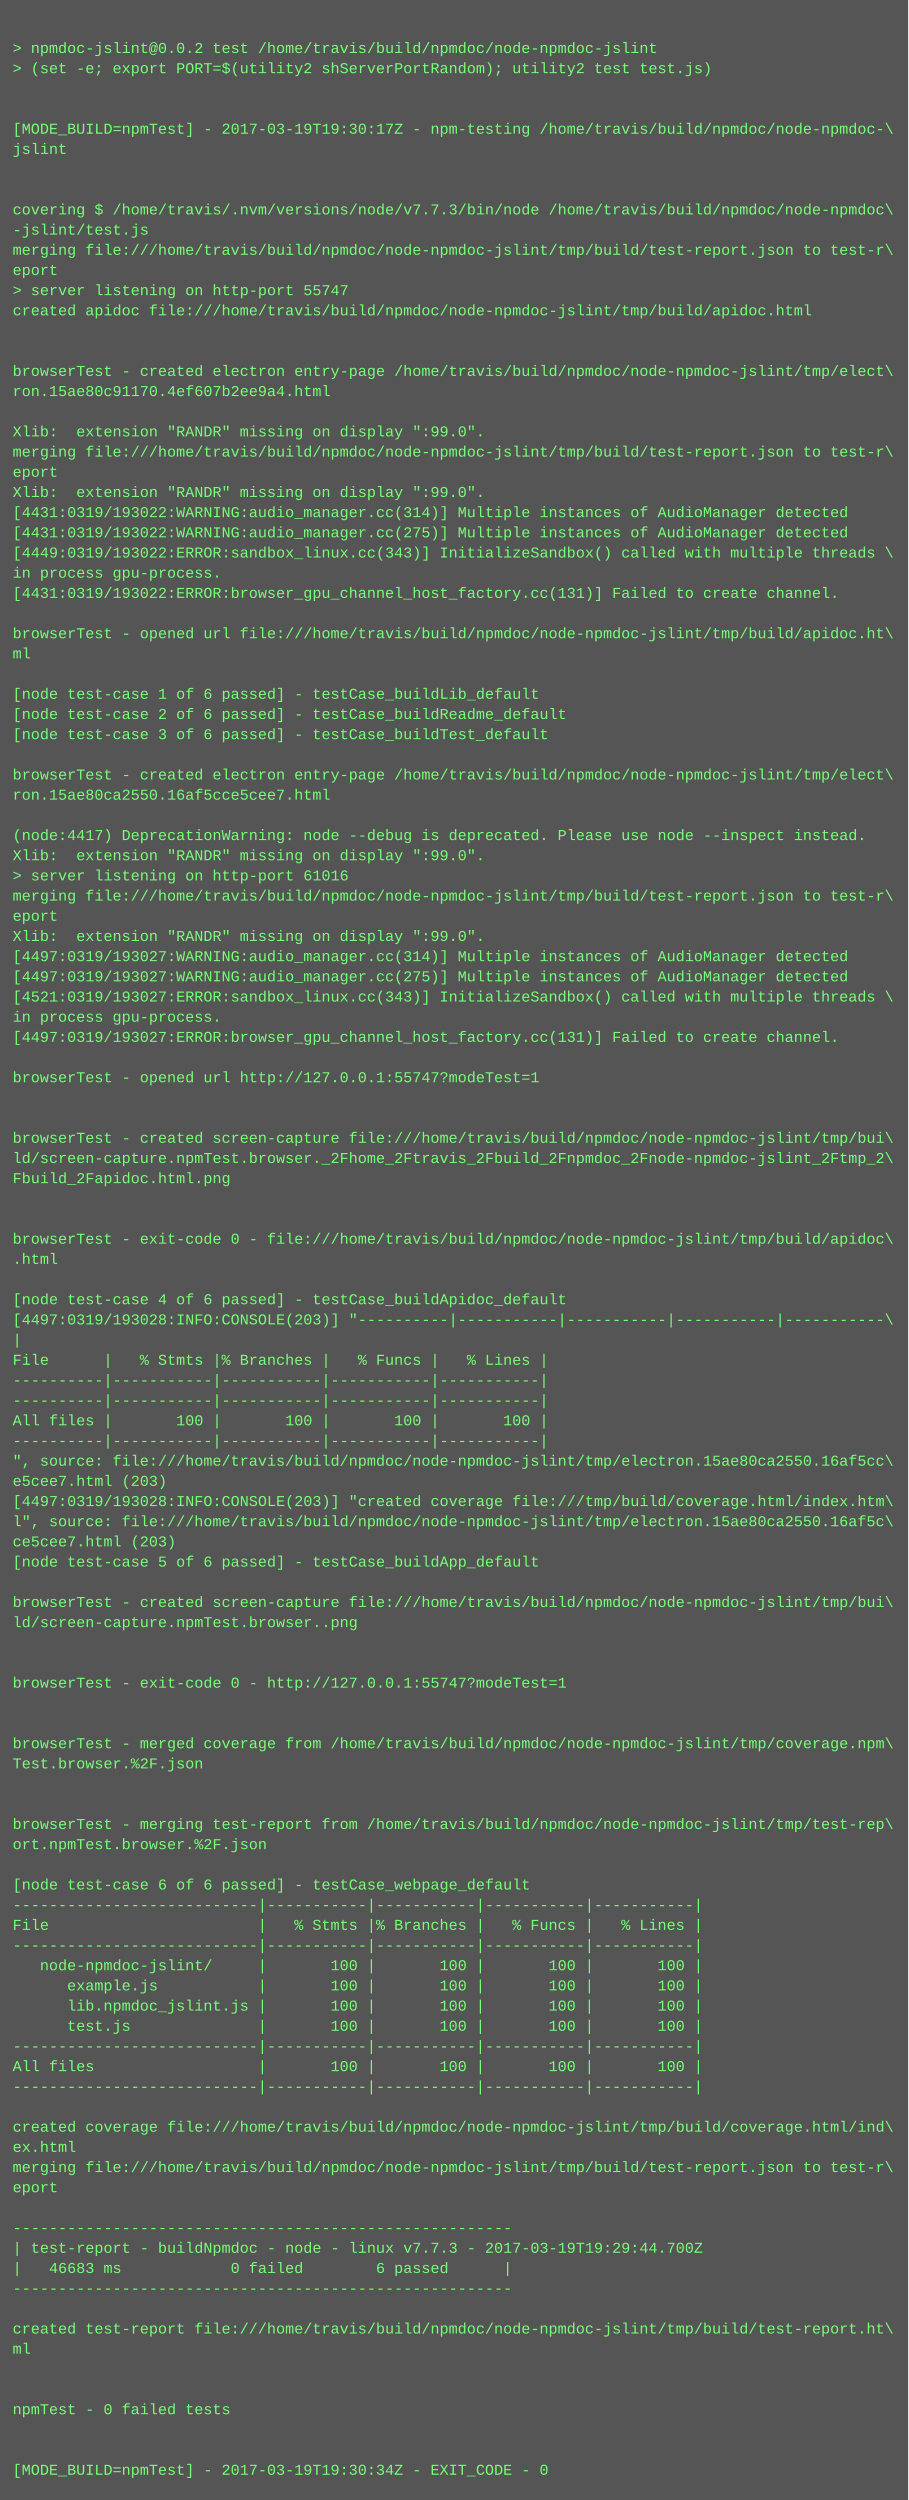
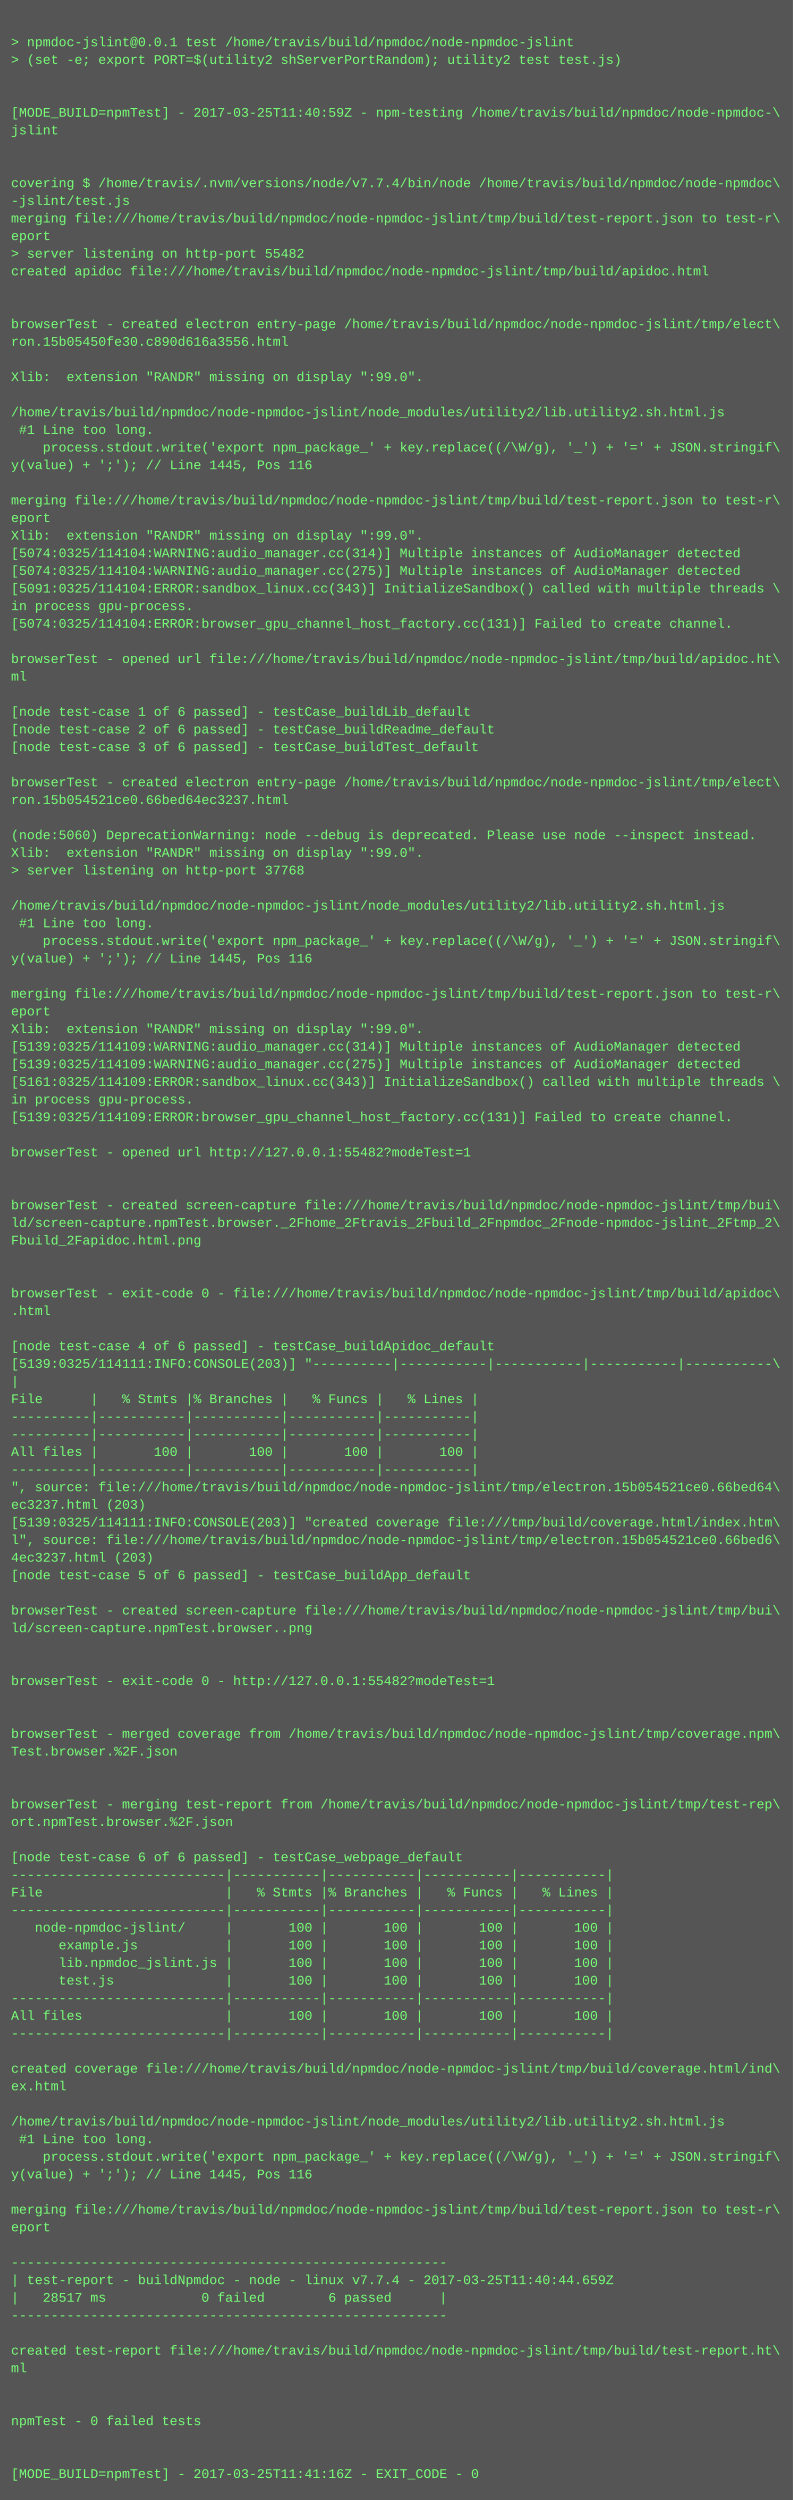
- <svg xmlns="http://www.w3.org/2000/svg" height="1982" width="720">
-   <rect height="1982" fill="#555" width="720" />
+ <svg xmlns="http://www.w3.org/2000/svg" height="2270" width="720">
+   <rect height="2270" fill="#555" width="720" />
  <text fill="#7f7" font-family="Courier New" font-size="12" xml:space="preserve">
    <tspan x="10" y="26" />
-     <tspan x="10" y="42">&gt; npmdoc-jslint@0.0.2 test /home/travis/build/npmdoc/node-npmdoc-jslint</tspan>
+     <tspan x="10" y="42">&gt; npmdoc-jslint@0.0.1 test /home/travis/build/npmdoc/node-npmdoc-jslint</tspan>
    <tspan x="10" y="58">&gt; (set -e; export PORT=$(utility2 shServerPortRandom); utility2 test test.js)</tspan>
    <tspan x="10" y="74" />
    <tspan x="10" y="90" />
-     <tspan x="10" y="106">[MODE_BUILD=npmTest] - 2017-03-19T19:30:17Z - npm-testing /home/travis/build/npmdoc/node-npmdoc-\</tspan>
+     <tspan x="10" y="106">[MODE_BUILD=npmTest] - 2017-03-25T11:40:59Z - npm-testing /home/travis/build/npmdoc/node-npmdoc-\</tspan>
    <tspan x="10" y="122">jslint</tspan>
    <tspan x="10" y="138" />
    <tspan x="10" y="154" />
-     <tspan x="10" y="170">covering $ /home/travis/.nvm/versions/node/v7.7.3/bin/node /home/travis/build/npmdoc/node-npmdoc\</tspan>
+     <tspan x="10" y="170">covering $ /home/travis/.nvm/versions/node/v7.7.4/bin/node /home/travis/build/npmdoc/node-npmdoc\</tspan>
    <tspan x="10" y="186">-jslint/test.js</tspan>
    <tspan x="10" y="202">merging file:///home/travis/build/npmdoc/node-npmdoc-jslint/tmp/build/test-report.json to test-r\</tspan>
    <tspan x="10" y="218">eport</tspan>
-     <tspan x="10" y="234">&gt; server listening on http-port 55747</tspan>
+     <tspan x="10" y="234">&gt; server listening on http-port 55482</tspan>
    <tspan x="10" y="250">created apidoc file:///home/travis/build/npmdoc/node-npmdoc-jslint/tmp/build/apidoc.html</tspan>
    <tspan x="10" y="266" />
    <tspan x="10" y="282" />
    <tspan x="10" y="298">browserTest - created electron entry-page /home/travis/build/npmdoc/node-npmdoc-jslint/tmp/elect\</tspan>
-     <tspan x="10" y="314">ron.15ae80c91170.4ef607b2ee9a4.html</tspan>
+     <tspan x="10" y="314">ron.15b05450fe30.c890d616a3556.html</tspan>
    <tspan x="10" y="330" />
    <tspan x="10" y="346">Xlib:  extension "RANDR" missing on display ":99.0".</tspan>
-     <tspan x="10" y="362">merging file:///home/travis/build/npmdoc/node-npmdoc-jslint/tmp/build/test-report.json to test-r\</tspan>
-     <tspan x="10" y="378">eport</tspan>
-     <tspan x="10" y="394">Xlib:  extension "RANDR" missing on display ":99.0".</tspan>
-     <tspan x="10" y="410">[4431:0319/193022:WARNING:audio_manager.cc(314)] Multiple instances of AudioManager detected</tspan>
-     <tspan x="10" y="426">[4431:0319/193022:WARNING:audio_manager.cc(275)] Multiple instances of AudioManager detected</tspan>
-     <tspan x="10" y="442">[4449:0319/193022:ERROR:sandbox_linux.cc(343)] InitializeSandbox() called with multiple threads \</tspan>
-     <tspan x="10" y="458">in process gpu-process. </tspan>
-     <tspan x="10" y="474">[4431:0319/193022:ERROR:browser_gpu_channel_host_factory.cc(131)] Failed to create channel.</tspan>
-     <tspan x="10" y="490" />
-     <tspan x="10" y="506">browserTest - opened url file:///home/travis/build/npmdoc/node-npmdoc-jslint/tmp/build/apidoc.ht\</tspan>
-     <tspan x="10" y="522">ml</tspan>
-     <tspan x="10" y="538" />
-     <tspan x="10" y="554">[node test-case 1 of 6 passed] - testCase_buildLib_default</tspan>
-     <tspan x="10" y="570">[node test-case 2 of 6 passed] - testCase_buildReadme_default</tspan>
-     <tspan x="10" y="586">[node test-case 3 of 6 passed] - testCase_buildTest_default</tspan>
-     <tspan x="10" y="602" />
-     <tspan x="10" y="618">browserTest - created electron entry-page /home/travis/build/npmdoc/node-npmdoc-jslint/tmp/elect\</tspan>
-     <tspan x="10" y="634">ron.15ae80ca2550.16af5cce5cee7.html</tspan>
-     <tspan x="10" y="650" />
-     <tspan x="10" y="666">(node:4417) DeprecationWarning: node --debug is deprecated. Please use node --inspect instead.</tspan>
-     <tspan x="10" y="682">Xlib:  extension "RANDR" missing on display ":99.0".</tspan>
-     <tspan x="10" y="698">&gt; server listening on http-port 61016</tspan>
-     <tspan x="10" y="714">merging file:///home/travis/build/npmdoc/node-npmdoc-jslint/tmp/build/test-report.json to test-r\</tspan>
-     <tspan x="10" y="730">eport</tspan>
-     <tspan x="10" y="746">Xlib:  extension "RANDR" missing on display ":99.0".</tspan>
-     <tspan x="10" y="762">[4497:0319/193027:WARNING:audio_manager.cc(314)] Multiple instances of AudioManager detected</tspan>
-     <tspan x="10" y="778">[4497:0319/193027:WARNING:audio_manager.cc(275)] Multiple instances of AudioManager detected</tspan>
-     <tspan x="10" y="794">[4521:0319/193027:ERROR:sandbox_linux.cc(343)] InitializeSandbox() called with multiple threads \</tspan>
-     <tspan x="10" y="810">in process gpu-process. </tspan>
-     <tspan x="10" y="826">[4497:0319/193027:ERROR:browser_gpu_channel_host_factory.cc(131)] Failed to create channel.</tspan>
-     <tspan x="10" y="842" />
-     <tspan x="10" y="858">browserTest - opened url http://127.0.0.1:55747?modeTest=1</tspan>
-     <tspan x="10" y="874" />
+     <tspan x="10" y="362" />
+     <tspan x="10" y="378">/home/travis/build/npmdoc/node-npmdoc-jslint/node_modules/utility2/lib.utility2.sh.html.js</tspan>
+     <tspan x="10" y="394"> #1 Line too long.</tspan>
+     <tspan x="10" y="410">    process.stdout.write('export npm_package_' + key.replace((/\W/g), '_') + '=' + JSON.stringif\</tspan>
+     <tspan x="10" y="426">y(value) + ';'); // Line 1445, Pos 116</tspan>
+     <tspan x="10" y="442" />
+     <tspan x="10" y="458">merging file:///home/travis/build/npmdoc/node-npmdoc-jslint/tmp/build/test-report.json to test-r\</tspan>
+     <tspan x="10" y="474">eport</tspan>
+     <tspan x="10" y="490">Xlib:  extension "RANDR" missing on display ":99.0".</tspan>
+     <tspan x="10" y="506">[5074:0325/114104:WARNING:audio_manager.cc(314)] Multiple instances of AudioManager detected</tspan>
+     <tspan x="10" y="522">[5074:0325/114104:WARNING:audio_manager.cc(275)] Multiple instances of AudioManager detected</tspan>
+     <tspan x="10" y="538">[5091:0325/114104:ERROR:sandbox_linux.cc(343)] InitializeSandbox() called with multiple threads \</tspan>
+     <tspan x="10" y="554">in process gpu-process. </tspan>
+     <tspan x="10" y="570">[5074:0325/114104:ERROR:browser_gpu_channel_host_factory.cc(131)] Failed to create channel.</tspan>
+     <tspan x="10" y="586" />
+     <tspan x="10" y="602">browserTest - opened url file:///home/travis/build/npmdoc/node-npmdoc-jslint/tmp/build/apidoc.ht\</tspan>
+     <tspan x="10" y="618">ml</tspan>
+     <tspan x="10" y="634" />
+     <tspan x="10" y="650">[node test-case 1 of 6 passed] - testCase_buildLib_default</tspan>
+     <tspan x="10" y="666">[node test-case 2 of 6 passed] - testCase_buildReadme_default</tspan>
+     <tspan x="10" y="682">[node test-case 3 of 6 passed] - testCase_buildTest_default</tspan>
+     <tspan x="10" y="698" />
+     <tspan x="10" y="714">browserTest - created electron entry-page /home/travis/build/npmdoc/node-npmdoc-jslint/tmp/elect\</tspan>
+     <tspan x="10" y="730">ron.15b054521ce0.66bed64ec3237.html</tspan>
+     <tspan x="10" y="746" />
+     <tspan x="10" y="762">(node:5060) DeprecationWarning: node --debug is deprecated. Please use node --inspect instead.</tspan>
+     <tspan x="10" y="778">Xlib:  extension "RANDR" missing on display ":99.0".</tspan>
+     <tspan x="10" y="794">&gt; server listening on http-port 37768</tspan>
+     <tspan x="10" y="810" />
+     <tspan x="10" y="826">/home/travis/build/npmdoc/node-npmdoc-jslint/node_modules/utility2/lib.utility2.sh.html.js</tspan>
+     <tspan x="10" y="842"> #1 Line too long.</tspan>
+     <tspan x="10" y="858">    process.stdout.write('export npm_package_' + key.replace((/\W/g), '_') + '=' + JSON.stringif\</tspan>
+     <tspan x="10" y="874">y(value) + ';'); // Line 1445, Pos 116</tspan>
    <tspan x="10" y="890" />
-     <tspan x="10" y="906">browserTest - created screen-capture file:///home/travis/build/npmdoc/node-npmdoc-jslint/tmp/bui\</tspan>
-     <tspan x="10" y="922">ld/screen-capture.npmTest.browser._2Fhome_2Ftravis_2Fbuild_2Fnpmdoc_2Fnode-npmdoc-jslint_2Ftmp_2\</tspan>
-     <tspan x="10" y="938">Fbuild_2Fapidoc.html.png</tspan>
-     <tspan x="10" y="954" />
-     <tspan x="10" y="970" />
-     <tspan x="10" y="986">browserTest - exit-code 0 - file:///home/travis/build/npmdoc/node-npmdoc-jslint/tmp/build/apidoc\</tspan>
-     <tspan x="10" y="1002">.html</tspan>
-     <tspan x="10" y="1018" />
-     <tspan x="10" y="1034">[node test-case 4 of 6 passed] - testCase_buildApidoc_default</tspan>
-     <tspan x="10" y="1050">[4497:0319/193028:INFO:CONSOLE(203)] "----------|-----------|-----------|-----------|-----------\</tspan>
-     <tspan x="10" y="1066">|</tspan>
-     <tspan x="10" y="1082">File      |   % Stmts |% Branches |   % Funcs |   % Lines |</tspan>
-     <tspan x="10" y="1098">----------|-----------|-----------|-----------|-----------|</tspan>
-     <tspan x="10" y="1114">----------|-----------|-----------|-----------|-----------|</tspan>
-     <tspan x="10" y="1130">All files |       100 |       100 |       100 |       100 |</tspan>
-     <tspan x="10" y="1146">----------|-----------|-----------|-----------|-----------|</tspan>
-     <tspan x="10" y="1162">", source: file:///home/travis/build/npmdoc/node-npmdoc-jslint/tmp/electron.15ae80ca2550.16af5cc\</tspan>
-     <tspan x="10" y="1178">e5cee7.html (203)</tspan>
-     <tspan x="10" y="1194">[4497:0319/193028:INFO:CONSOLE(203)] "created coverage file:///tmp/build/coverage.html/index.htm\</tspan>
-     <tspan x="10" y="1210">l", source: file:///home/travis/build/npmdoc/node-npmdoc-jslint/tmp/electron.15ae80ca2550.16af5c\</tspan>
-     <tspan x="10" y="1226">ce5cee7.html (203)</tspan>
-     <tspan x="10" y="1242">[node test-case 5 of 6 passed] - testCase_buildApp_default</tspan>
-     <tspan x="10" y="1258" />
-     <tspan x="10" y="1274">browserTest - created screen-capture file:///home/travis/build/npmdoc/node-npmdoc-jslint/tmp/bui\</tspan>
-     <tspan x="10" y="1290">ld/screen-capture.npmTest.browser..png</tspan>
-     <tspan x="10" y="1306" />
-     <tspan x="10" y="1322" />
-     <tspan x="10" y="1338">browserTest - exit-code 0 - http://127.0.0.1:55747?modeTest=1</tspan>
-     <tspan x="10" y="1354" />
-     <tspan x="10" y="1370" />
-     <tspan x="10" y="1386">browserTest - merged coverage from /home/travis/build/npmdoc/node-npmdoc-jslint/tmp/coverage.npm\</tspan>
-     <tspan x="10" y="1402">Test.browser.%2F.json</tspan>
-     <tspan x="10" y="1418" />
-     <tspan x="10" y="1434" />
-     <tspan x="10" y="1450">browserTest - merging test-report from /home/travis/build/npmdoc/node-npmdoc-jslint/tmp/test-rep\</tspan>
-     <tspan x="10" y="1466">ort.npmTest.browser.%2F.json</tspan>
-     <tspan x="10" y="1482" />
-     <tspan x="10" y="1498">[node test-case 6 of 6 passed] - testCase_webpage_default</tspan>
-     <tspan x="10" y="1514">---------------------------|-----------|-----------|-----------|-----------|</tspan>
-     <tspan x="10" y="1530">File                       |   % Stmts |% Branches |   % Funcs |   % Lines |</tspan>
-     <tspan x="10" y="1546">---------------------------|-----------|-----------|-----------|-----------|</tspan>
-     <tspan x="10" y="1562">   node-npmdoc-jslint/     |       100 |       100 |       100 |       100 |</tspan>
-     <tspan x="10" y="1578">      example.js           |       100 |       100 |       100 |       100 |</tspan>
-     <tspan x="10" y="1594">      lib.npmdoc_jslint.js |       100 |       100 |       100 |       100 |</tspan>
-     <tspan x="10" y="1610">      test.js              |       100 |       100 |       100 |       100 |</tspan>
-     <tspan x="10" y="1626">---------------------------|-----------|-----------|-----------|-----------|</tspan>
-     <tspan x="10" y="1642">All files                  |       100 |       100 |       100 |       100 |</tspan>
-     <tspan x="10" y="1658">---------------------------|-----------|-----------|-----------|-----------|</tspan>
+     <tspan x="10" y="906">merging file:///home/travis/build/npmdoc/node-npmdoc-jslint/tmp/build/test-report.json to test-r\</tspan>
+     <tspan x="10" y="922">eport</tspan>
+     <tspan x="10" y="938">Xlib:  extension "RANDR" missing on display ":99.0".</tspan>
+     <tspan x="10" y="954">[5139:0325/114109:WARNING:audio_manager.cc(314)] Multiple instances of AudioManager detected</tspan>
+     <tspan x="10" y="970">[5139:0325/114109:WARNING:audio_manager.cc(275)] Multiple instances of AudioManager detected</tspan>
+     <tspan x="10" y="986">[5161:0325/114109:ERROR:sandbox_linux.cc(343)] InitializeSandbox() called with multiple threads \</tspan>
+     <tspan x="10" y="1002">in process gpu-process. </tspan>
+     <tspan x="10" y="1018">[5139:0325/114109:ERROR:browser_gpu_channel_host_factory.cc(131)] Failed to create channel.</tspan>
+     <tspan x="10" y="1034" />
+     <tspan x="10" y="1050">browserTest - opened url http://127.0.0.1:55482?modeTest=1</tspan>
+     <tspan x="10" y="1066" />
+     <tspan x="10" y="1082" />
+     <tspan x="10" y="1098">browserTest - created screen-capture file:///home/travis/build/npmdoc/node-npmdoc-jslint/tmp/bui\</tspan>
+     <tspan x="10" y="1114">ld/screen-capture.npmTest.browser._2Fhome_2Ftravis_2Fbuild_2Fnpmdoc_2Fnode-npmdoc-jslint_2Ftmp_2\</tspan>
+     <tspan x="10" y="1130">Fbuild_2Fapidoc.html.png</tspan>
+     <tspan x="10" y="1146" />
+     <tspan x="10" y="1162" />
+     <tspan x="10" y="1178">browserTest - exit-code 0 - file:///home/travis/build/npmdoc/node-npmdoc-jslint/tmp/build/apidoc\</tspan>
+     <tspan x="10" y="1194">.html</tspan>
+     <tspan x="10" y="1210" />
+     <tspan x="10" y="1226">[node test-case 4 of 6 passed] - testCase_buildApidoc_default</tspan>
+     <tspan x="10" y="1242">[5139:0325/114111:INFO:CONSOLE(203)] "----------|-----------|-----------|-----------|-----------\</tspan>
+     <tspan x="10" y="1258">|</tspan>
+     <tspan x="10" y="1274">File      |   % Stmts |% Branches |   % Funcs |   % Lines |</tspan>
+     <tspan x="10" y="1290">----------|-----------|-----------|-----------|-----------|</tspan>
+     <tspan x="10" y="1306">----------|-----------|-----------|-----------|-----------|</tspan>
+     <tspan x="10" y="1322">All files |       100 |       100 |       100 |       100 |</tspan>
+     <tspan x="10" y="1338">----------|-----------|-----------|-----------|-----------|</tspan>
+     <tspan x="10" y="1354">", source: file:///home/travis/build/npmdoc/node-npmdoc-jslint/tmp/electron.15b054521ce0.66bed64\</tspan>
+     <tspan x="10" y="1370">ec3237.html (203)</tspan>
+     <tspan x="10" y="1386">[5139:0325/114111:INFO:CONSOLE(203)] "created coverage file:///tmp/build/coverage.html/index.htm\</tspan>
+     <tspan x="10" y="1402">l", source: file:///home/travis/build/npmdoc/node-npmdoc-jslint/tmp/electron.15b054521ce0.66bed6\</tspan>
+     <tspan x="10" y="1418">4ec3237.html (203)</tspan>
+     <tspan x="10" y="1434">[node test-case 5 of 6 passed] - testCase_buildApp_default</tspan>
+     <tspan x="10" y="1450" />
+     <tspan x="10" y="1466">browserTest - created screen-capture file:///home/travis/build/npmdoc/node-npmdoc-jslint/tmp/bui\</tspan>
+     <tspan x="10" y="1482">ld/screen-capture.npmTest.browser..png</tspan>
+     <tspan x="10" y="1498" />
+     <tspan x="10" y="1514" />
+     <tspan x="10" y="1530">browserTest - exit-code 0 - http://127.0.0.1:55482?modeTest=1</tspan>
+     <tspan x="10" y="1546" />
+     <tspan x="10" y="1562" />
+     <tspan x="10" y="1578">browserTest - merged coverage from /home/travis/build/npmdoc/node-npmdoc-jslint/tmp/coverage.npm\</tspan>
+     <tspan x="10" y="1594">Test.browser.%2F.json</tspan>
+     <tspan x="10" y="1610" />
+     <tspan x="10" y="1626" />
+     <tspan x="10" y="1642">browserTest - merging test-report from /home/travis/build/npmdoc/node-npmdoc-jslint/tmp/test-rep\</tspan>
+     <tspan x="10" y="1658">ort.npmTest.browser.%2F.json</tspan>
    <tspan x="10" y="1674" />
-     <tspan x="10" y="1690">created coverage file:///home/travis/build/npmdoc/node-npmdoc-jslint/tmp/build/coverage.html/ind\</tspan>
-     <tspan x="10" y="1706">ex.html</tspan>
-     <tspan x="10" y="1722">merging file:///home/travis/build/npmdoc/node-npmdoc-jslint/tmp/build/test-report.json to test-r\</tspan>
-     <tspan x="10" y="1738">eport</tspan>
-     <tspan x="10" y="1754" />
-     <tspan x="10" y="1770">-------------------------------------------------------</tspan>
-     <tspan x="10" y="1786">| test-report - buildNpmdoc - node - linux v7.7.3 - 2017-03-19T19:29:44.700Z</tspan>
-     <tspan x="10" y="1802">|   46683 ms            0 failed        6 passed      |</tspan>
-     <tspan x="10" y="1818">-------------------------------------------------------</tspan>
-     <tspan x="10" y="1834" />
-     <tspan x="10" y="1850">created test-report file:///home/travis/build/npmdoc/node-npmdoc-jslint/tmp/build/test-report.ht\</tspan>
-     <tspan x="10" y="1866">ml</tspan>
-     <tspan x="10" y="1882" />
-     <tspan x="10" y="1898" />
-     <tspan x="10" y="1914">npmTest - 0 failed tests</tspan>
-     <tspan x="10" y="1930" />
-     <tspan x="10" y="1946" />
-     <tspan x="10" y="1962">[MODE_BUILD=npmTest] - 2017-03-19T19:30:34Z - EXIT_CODE - 0</tspan>
+     <tspan x="10" y="1690">[node test-case 6 of 6 passed] - testCase_webpage_default</tspan>
+     <tspan x="10" y="1706">---------------------------|-----------|-----------|-----------|-----------|</tspan>
+     <tspan x="10" y="1722">File                       |   % Stmts |% Branches |   % Funcs |   % Lines |</tspan>
+     <tspan x="10" y="1738">---------------------------|-----------|-----------|-----------|-----------|</tspan>
+     <tspan x="10" y="1754">   node-npmdoc-jslint/     |       100 |       100 |       100 |       100 |</tspan>
+     <tspan x="10" y="1770">      example.js           |       100 |       100 |       100 |       100 |</tspan>
+     <tspan x="10" y="1786">      lib.npmdoc_jslint.js |       100 |       100 |       100 |       100 |</tspan>
+     <tspan x="10" y="1802">      test.js              |       100 |       100 |       100 |       100 |</tspan>
+     <tspan x="10" y="1818">---------------------------|-----------|-----------|-----------|-----------|</tspan>
+     <tspan x="10" y="1834">All files                  |       100 |       100 |       100 |       100 |</tspan>
+     <tspan x="10" y="1850">---------------------------|-----------|-----------|-----------|-----------|</tspan>
+     <tspan x="10" y="1866" />
+     <tspan x="10" y="1882">created coverage file:///home/travis/build/npmdoc/node-npmdoc-jslint/tmp/build/coverage.html/ind\</tspan>
+     <tspan x="10" y="1898">ex.html</tspan>
+     <tspan x="10" y="1914" />
+     <tspan x="10" y="1930">/home/travis/build/npmdoc/node-npmdoc-jslint/node_modules/utility2/lib.utility2.sh.html.js</tspan>
+     <tspan x="10" y="1946"> #1 Line too long.</tspan>
+     <tspan x="10" y="1962">    process.stdout.write('export npm_package_' + key.replace((/\W/g), '_') + '=' + JSON.stringif\</tspan>
+     <tspan x="10" y="1978">y(value) + ';'); // Line 1445, Pos 116</tspan>
+     <tspan x="10" y="1994" />
+     <tspan x="10" y="2010">merging file:///home/travis/build/npmdoc/node-npmdoc-jslint/tmp/build/test-report.json to test-r\</tspan>
+     <tspan x="10" y="2026">eport</tspan>
+     <tspan x="10" y="2042" />
+     <tspan x="10" y="2058">-------------------------------------------------------</tspan>
+     <tspan x="10" y="2074">| test-report - buildNpmdoc - node - linux v7.7.4 - 2017-03-25T11:40:44.659Z</tspan>
+     <tspan x="10" y="2090">|   28517 ms            0 failed        6 passed      |</tspan>
+     <tspan x="10" y="2106">-------------------------------------------------------</tspan>
+     <tspan x="10" y="2122" />
+     <tspan x="10" y="2138">created test-report file:///home/travis/build/npmdoc/node-npmdoc-jslint/tmp/build/test-report.ht\</tspan>
+     <tspan x="10" y="2154">ml</tspan>
+     <tspan x="10" y="2170" />
+     <tspan x="10" y="2186" />
+     <tspan x="10" y="2202">npmTest - 0 failed tests</tspan>
+     <tspan x="10" y="2218" />
+     <tspan x="10" y="2234" />
+     <tspan x="10" y="2250">[MODE_BUILD=npmTest] - 2017-03-25T11:41:16Z - EXIT_CODE - 0</tspan>
  </text>
</svg>
